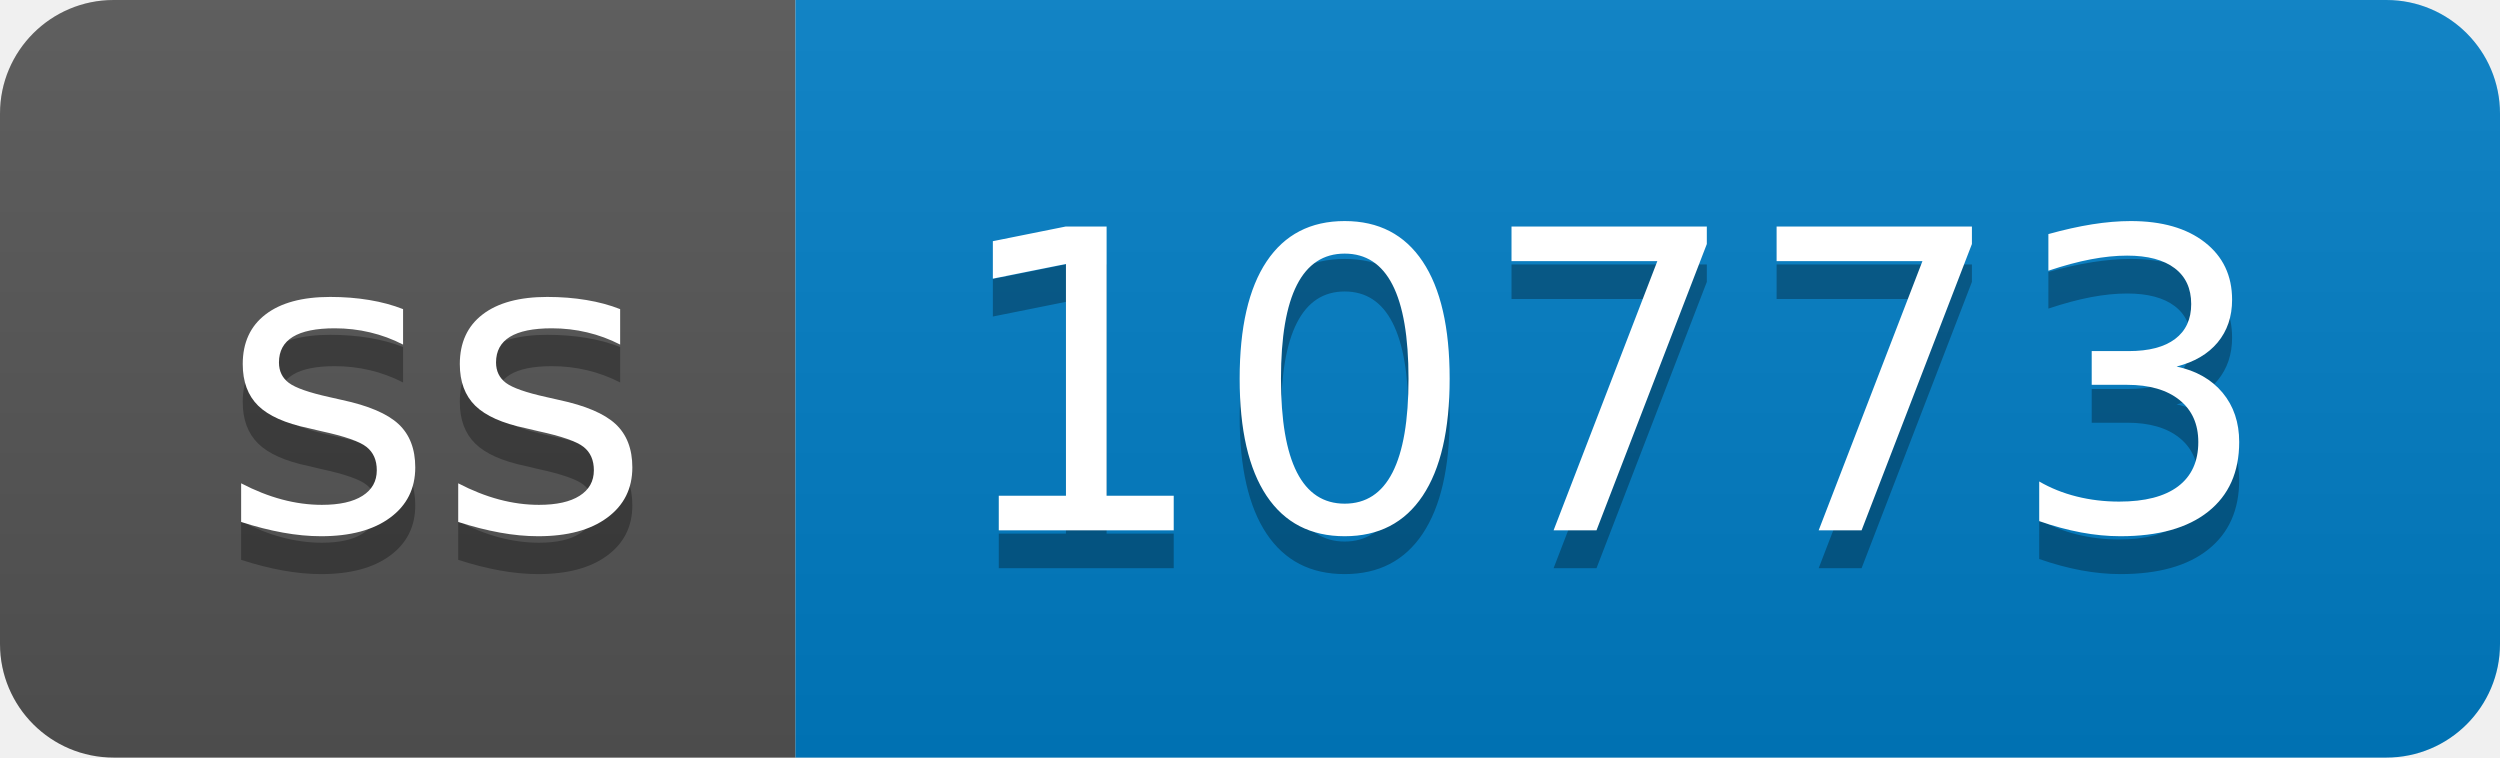
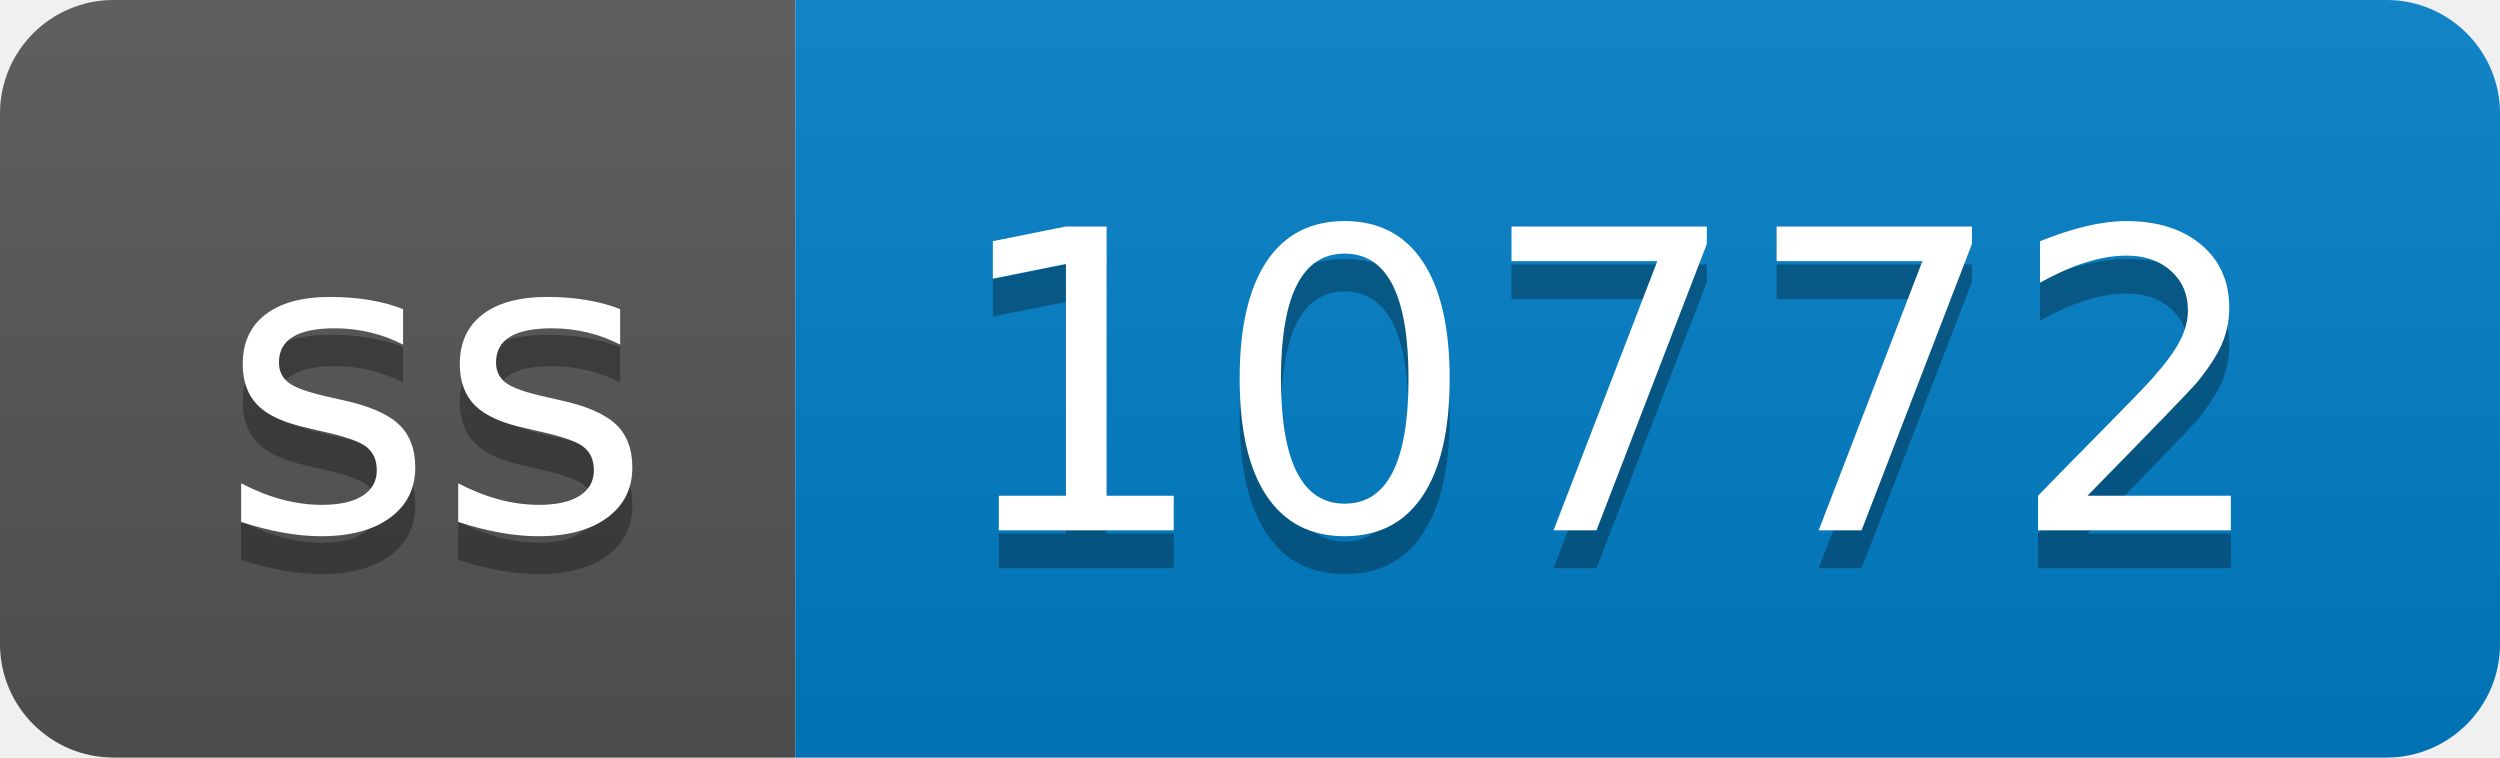
- <svg xmlns="http://www.w3.org/2000/svg" width="66" height="20" role="img" aria-label="ss: 10773">
+ <svg xmlns="http://www.w3.org/2000/svg" width="66" height="20" role="img" aria-label="ss: 10772">
  <linearGradient id="s" x2="0" y2="100%">
    <stop offset="0" stop-color="#bbb" stop-opacity=".1" />
    <stop offset="1" stop-opacity=".1" />
  </linearGradient>
  <clipPath id="r">
    <rect width="66" height="20" rx="3" fill="#fff" />
  </clipPath>
  <g clip-path="url(#r)">
    <rect width="21" height="20" fill="#555" />
    <rect x="21" width="45" height="20" fill="#007ec6" />
    <rect width="66" height="20" fill="url(#s)" />
  </g>
  <g fill="#fff" text-anchor="middle" font-family="Verdana,Geneva,DejaVu Sans,sans-serif" text-rendering="geometricPrecision" font-size="110">
    <text aria-hidden="true" x="115" y="150" fill="#010101" fill-opacity=".3" transform="scale(.1)" textLength="110">ss</text>
    <text x="115" y="140" transform="scale(.1)" fill="#fff" textLength="110">ss</text>
-     <text aria-hidden="true" x="425" y="150" fill="#010101" fill-opacity=".3" transform="scale(.1)" textLength="350">10773</text>
-     <text x="425" y="140" transform="scale(.1)" fill="#fff" textLength="350">10773</text>
+     <text aria-hidden="true" x="425" y="150" fill="#010101" fill-opacity=".3" transform="scale(.1)" textLength="350">10772</text>
+     <text x="425" y="140" transform="scale(.1)" fill="#fff" textLength="350">10772</text>
  </g>
</svg>
